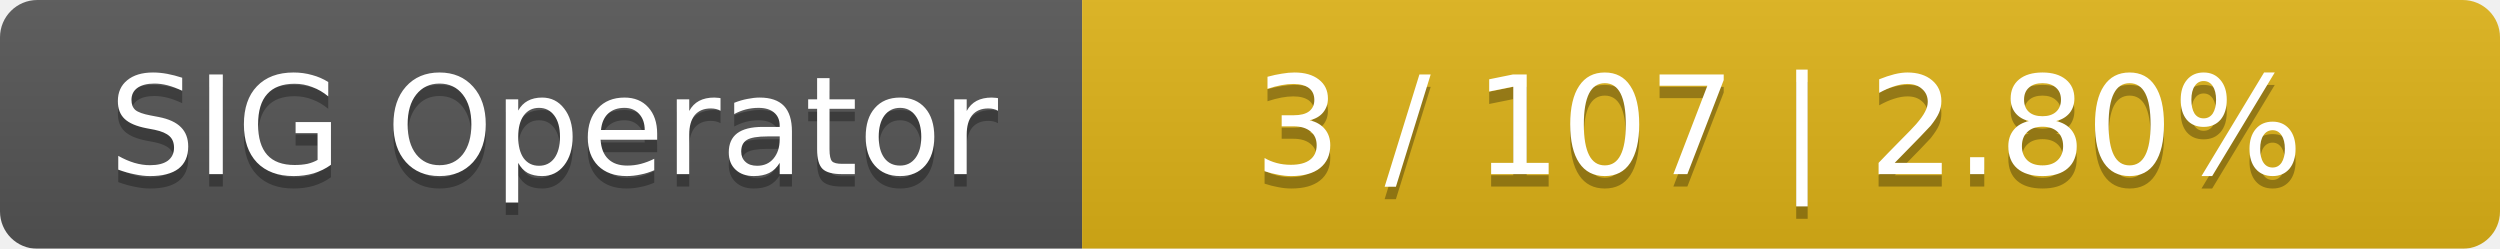
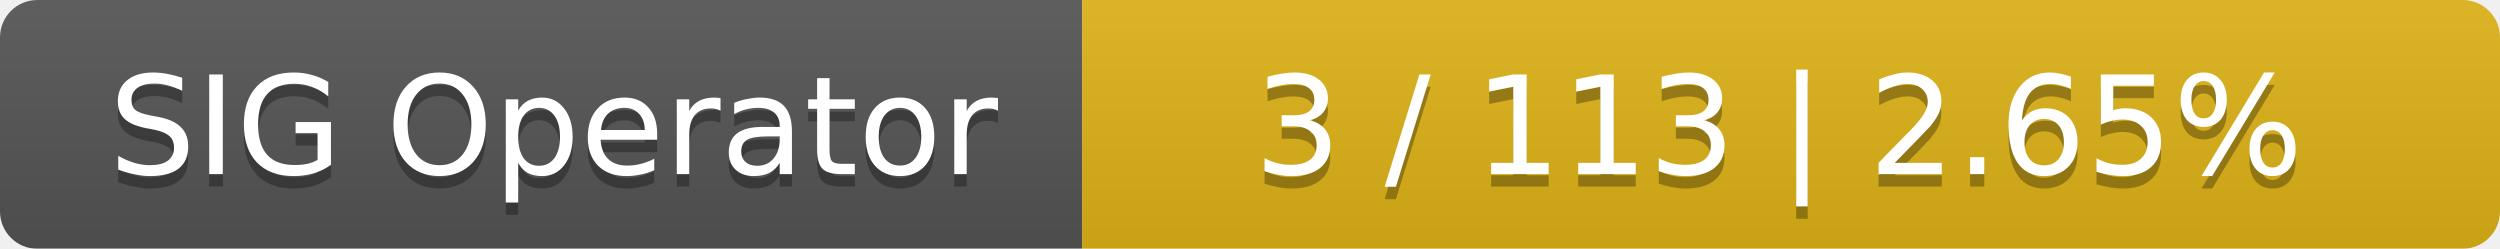
<svg xmlns="http://www.w3.org/2000/svg" width="201" height="20">
  <linearGradient id="smooth" x2="0" y2="100%">
    <stop offset="0" stop-color="#bbb" stop-opacity=".1" />
    <stop offset="1" stop-opacity=".1" />
  </linearGradient>
  <mask id="round">
    <rect width="201" height="20" rx="3" fill="#fff" />
  </mask>
  <g mask="url(#round)">
    <rect width="87" height="20" fill="#555" />
    <rect x="87" width="114" height="20" fill="#dfb317" />
    <rect width="201" height="20" fill="url(#smooth)" />
  </g>
  <g fill="#fff" text-anchor="middle" font-family="DejaVu Sans,Verdana,Geneva,sans-serif" font-size="11">
    <text x="44.5" y="15" fill="#010101" fill-opacity=".3">SIG Operator</text>
    <text x="44.5" y="14">SIG Operator</text>
-     <text x="143" y="15" fill="#010101" fill-opacity=".3">3 / 107    |    2.80%</text>
-     <text x="143" y="14">3 / 107    |    2.80%</text>
+     <text x="143" y="15" fill="#010101" fill-opacity=".3">3 / 113    |    2.65%</text>
+     <text x="143" y="14">3 / 113    |    2.65%</text>
  </g>
</svg>
